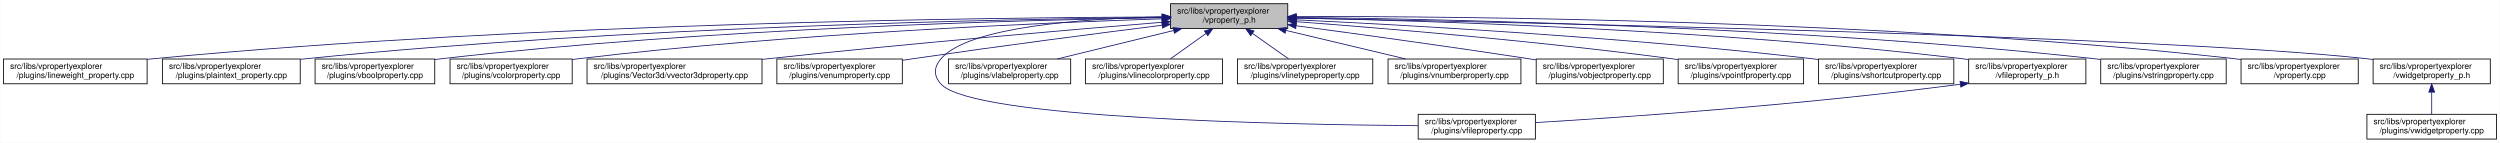
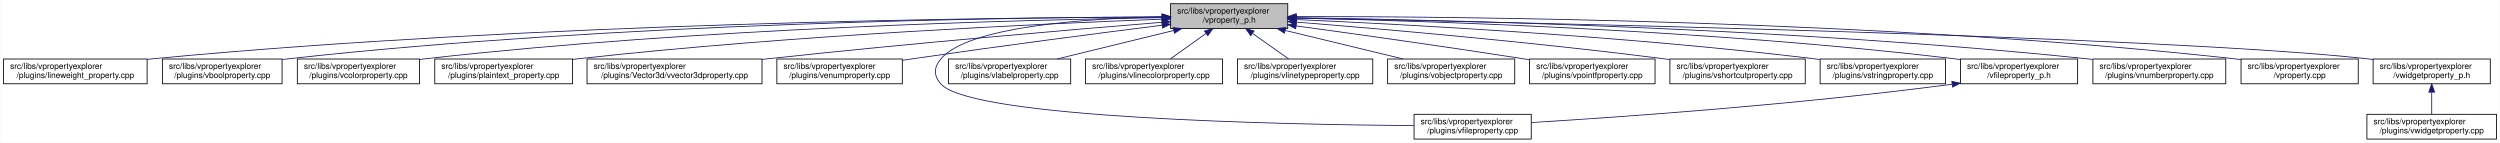
<svg xmlns="http://www.w3.org/2000/svg" xmlns:xlink="http://www.w3.org/1999/xlink" width="3029pt" height="173pt" viewBox="0.00 0.00 3028.50 173.00">
  <g id="graph0" class="graph" transform="scale(1 1) rotate(0) translate(4 169)">
    <polygon fill="white" stroke="transparent" points="-4,4 -4,-169 3024.5,-169 3024.5,4 -4,4" />
    <g id="node1" class="node">
      <g id="a_node1">
        <a xlink:title=" ">
          <polygon fill="#bfbfbf" stroke="black" points="1414,-134.5 1414,-164.5 1556,-164.5 1556,-134.5 1414,-134.5" />
          <text text-anchor="start" x="1422" y="-152.5" font-family="Helvetica,sans-Serif" font-size="10.00">src/libs/vpropertyexplorer</text>
          <text text-anchor="middle" x="1485" y="-141.5" font-family="Helvetica,sans-Serif" font-size="10.00">/vproperty_p.h</text>
        </a>
      </g>
    </g>
    <g id="node2" class="node">
      <g id="a_node2">
        <a xlink:href="../../d9/d33/lineweight__property_8cpp.html" target="_top" xlink:title=" ">
          <polygon fill="white" stroke="black" points="0,-67.5 0,-97.5 174,-97.5 174,-67.5 0,-67.5" />
          <text text-anchor="start" x="8" y="-85.5" font-family="Helvetica,sans-Serif" font-size="10.00">src/libs/vpropertyexplorer</text>
          <text text-anchor="middle" x="87" y="-74.5" font-family="Helvetica,sans-Serif" font-size="10.00">/plugins/lineweight_property.cpp</text>
        </a>
      </g>
    </g>
    <g id="edge1" class="edge">
      <path fill="none" stroke="midnightblue" d="M1403.81,-148.48C1198.73,-147.75 643.37,-141.56 183,-98 180.06,-97.72 177.08,-97.41 174.07,-97.08" />
      <polygon fill="midnightblue" stroke="midnightblue" points="1403.88,-151.98 1413.9,-148.51 1403.91,-144.98 1403.88,-151.98" />
    </g>
    <g id="node3" class="node">
      <g id="a_node3">
-         <a xlink:href="../../da/d2f/plaintext__property_8cpp.html" target="_top" xlink:title=" ">
-           <polygon fill="white" stroke="black" points="192.5,-67.5 192.5,-97.5 359.5,-97.5 359.5,-67.5 192.5,-67.5" />
+         <a xlink:href="../../d8/d83/vboolproperty_8cpp.html" target="_top" xlink:title=" ">
+           <polygon fill="white" stroke="black" points="192.5,-67.5 192.5,-97.5 337.5,-97.5 337.5,-67.5 192.5,-67.5" />
          <text text-anchor="start" x="200.5" y="-85.5" font-family="Helvetica,sans-Serif" font-size="10.00">src/libs/vpropertyexplorer</text>
-           <text text-anchor="middle" x="276" y="-74.5" font-family="Helvetica,sans-Serif" font-size="10.00">/plugins/plaintext_property.cpp</text>
+           <text text-anchor="middle" x="265" y="-74.5" font-family="Helvetica,sans-Serif" font-size="10.00">/plugins/vboolproperty.cpp</text>
        </a>
      </g>
    </g>
    <g id="edge2" class="edge">
-       <path fill="none" stroke="midnightblue" d="M1403.74,-147.92C1219.19,-145.92 754.45,-137.07 368,-98 365.27,-97.72 362.49,-97.42 359.69,-97.09" />
-       <polygon fill="midnightblue" stroke="midnightblue" points="1403.87,-151.42 1413.91,-148.02 1403.94,-144.42 1403.87,-151.42" />
+       <path fill="none" stroke="midnightblue" d="M1403.82,-148.53C1216.82,-147.81 741.49,-141.44 347,-98 343.98,-97.67 340.91,-97.29 337.81,-96.88" />
+       <polygon fill="midnightblue" stroke="midnightblue" points="1403.83,-152.03 1413.84,-148.56 1403.85,-145.03 1403.83,-152.03" />
    </g>
    <g id="node4" class="node">
      <g id="a_node4">
-         <a xlink:href="../../d8/d83/vboolproperty_8cpp.html" target="_top" xlink:title=" ">
-           <polygon fill="white" stroke="black" points="377.5,-67.5 377.5,-97.5 522.5,-97.5 522.5,-67.5 377.5,-67.5" />
-           <text text-anchor="start" x="385.5" y="-85.5" font-family="Helvetica,sans-Serif" font-size="10.00">src/libs/vpropertyexplorer</text>
-           <text text-anchor="middle" x="450" y="-74.5" font-family="Helvetica,sans-Serif" font-size="10.00">/plugins/vboolproperty.cpp</text>
+         <a xlink:href="../../d0/d6b/vcolorproperty_8cpp.html" target="_top" xlink:title=" ">
+           <polygon fill="white" stroke="black" points="356,-67.5 356,-97.5 504,-97.5 504,-67.5 356,-67.5" />
+           <text text-anchor="start" x="364" y="-85.5" font-family="Helvetica,sans-Serif" font-size="10.00">src/libs/vpropertyexplorer</text>
+           <text text-anchor="middle" x="430" y="-74.5" font-family="Helvetica,sans-Serif" font-size="10.00">/plugins/vcolorproperty.cpp</text>
        </a>
      </g>
    </g>
    <g id="edge3" class="edge">
-       <path fill="none" stroke="midnightblue" d="M1403.86,-147.54C1239.05,-144.84 853.46,-134.8 532,-98 528.98,-97.65 525.91,-97.27 522.81,-96.85" />
-       <polygon fill="midnightblue" stroke="midnightblue" points="1403.86,-151.04 1413.92,-147.7 1403.98,-144.04 1403.86,-151.04" />
+       <path fill="none" stroke="midnightblue" d="M1403.51,-147.59C1236.13,-145 841.73,-135.12 513,-98 510.09,-97.67 507.13,-97.31 504.15,-96.91" />
+       <polygon fill="midnightblue" stroke="midnightblue" points="1403.67,-151.1 1413.72,-147.75 1403.77,-144.1 1403.67,-151.1" />
    </g>
    <g id="node5" class="node">
      <g id="a_node5">
-         <a xlink:href="../../d0/d6b/vcolorproperty_8cpp.html" target="_top" xlink:title=" ">
-           <polygon fill="white" stroke="black" points="541,-67.5 541,-97.5 689,-97.5 689,-67.5 541,-67.5" />
-           <text text-anchor="start" x="549" y="-85.5" font-family="Helvetica,sans-Serif" font-size="10.00">src/libs/vpropertyexplorer</text>
-           <text text-anchor="middle" x="615" y="-74.5" font-family="Helvetica,sans-Serif" font-size="10.00">/plugins/vcolorproperty.cpp</text>
+         <a xlink:href="../../da/d2f/plaintext__property_8cpp.html" target="_top" xlink:title=" ">
+           <polygon fill="white" stroke="black" points="522.5,-67.5 522.5,-97.5 689.5,-97.5 689.5,-67.5 522.5,-67.5" />
+           <text text-anchor="start" x="530.5" y="-85.5" font-family="Helvetica,sans-Serif" font-size="10.00">src/libs/vpropertyexplorer</text>
+           <text text-anchor="middle" x="606" y="-74.5" font-family="Helvetica,sans-Serif" font-size="10.00">/plugins/plaintext_property.cpp</text>
        </a>
      </g>
    </g>
    <g id="edge4" class="edge">
-       <path fill="none" stroke="midnightblue" d="M1403.94,-146.21C1260.95,-141.52 954.74,-128.57 698,-98 695.09,-97.65 692.14,-97.27 689.15,-96.87" />
-       <polygon fill="midnightblue" stroke="midnightblue" points="1403.84,-149.71 1413.95,-146.53 1404.07,-142.71 1403.84,-149.71" />
+       <path fill="none" stroke="midnightblue" d="M1403.99,-145.77C1261.08,-140.4 954.98,-126.43 698,-98 695.27,-97.7 692.49,-97.37 689.69,-97.03" />
+       <polygon fill="midnightblue" stroke="midnightblue" points="1403.87,-149.27 1414,-146.14 1404.13,-142.27 1403.87,-149.27" />
    </g>
    <g id="node6" class="node">
      <g id="a_node6">
        <a xlink:href="../../d2/d8f/vvector3dproperty_8cpp.html" target="_top" xlink:title=" ">
          <polygon fill="white" stroke="black" points="707,-67.5 707,-97.5 919,-97.5 919,-67.5 707,-67.5" />
          <text text-anchor="start" x="715" y="-85.5" font-family="Helvetica,sans-Serif" font-size="10.00">src/libs/vpropertyexplorer</text>
          <text text-anchor="middle" x="813" y="-74.5" font-family="Helvetica,sans-Serif" font-size="10.00">/plugins/Vector3d/vvector3dproperty.cpp</text>
        </a>
      </g>
    </g>
    <g id="edge5" class="edge">
      <path fill="none" stroke="midnightblue" d="M1403.47,-142.01C1294.87,-133.15 1096.8,-116.29 928,-98 925.1,-97.69 922.16,-97.36 919.19,-97.03" />
      <polygon fill="midnightblue" stroke="midnightblue" points="1403.45,-145.52 1413.7,-142.84 1404.02,-138.54 1403.45,-145.52" />
    </g>
    <g id="node7" class="node">
      <g id="a_node7">
        <a xlink:href="../../d3/d60/venumproperty_8cpp.html" target="_top" xlink:title=" ">
          <polygon fill="white" stroke="black" points="937,-67.5 937,-97.5 1089,-97.5 1089,-67.5 937,-67.5" />
          <text text-anchor="start" x="945" y="-85.5" font-family="Helvetica,sans-Serif" font-size="10.00">src/libs/vpropertyexplorer</text>
          <text text-anchor="middle" x="1013" y="-74.5" font-family="Helvetica,sans-Serif" font-size="10.00">/plugins/venumproperty.cpp</text>
        </a>
      </g>
    </g>
    <g id="edge6" class="edge">
      <path fill="none" stroke="midnightblue" d="M1403.64,-138.42C1326.24,-128.67 1206.57,-113.19 1103,-98 1098.46,-97.33 1093.79,-96.63 1089.09,-95.91" />
      <polygon fill="midnightblue" stroke="midnightblue" points="1403.45,-141.93 1413.81,-139.7 1404.32,-134.98 1403.45,-141.93" />
    </g>
    <g id="node8" class="node">
      <g id="a_node8">
        <a xlink:href="../../d7/dd2/vfileproperty_8cpp.html" target="_top" xlink:title=" ">
-           <polygon fill="white" stroke="black" points="1714,-0.5 1714,-30.5 1856,-30.5 1856,-0.5 1714,-0.5" />
-           <text text-anchor="start" x="1722" y="-18.5" font-family="Helvetica,sans-Serif" font-size="10.00">src/libs/vpropertyexplorer</text>
-           <text text-anchor="middle" x="1785" y="-7.5" font-family="Helvetica,sans-Serif" font-size="10.00">/plugins/vfileproperty.cpp</text>
+           <polygon fill="white" stroke="black" points="1709,-0.5 1709,-30.5 1851,-30.5 1851,-0.5 1709,-0.5" />
+           <text text-anchor="start" x="1717" y="-18.5" font-family="Helvetica,sans-Serif" font-size="10.00">src/libs/vpropertyexplorer</text>
+           <text text-anchor="middle" x="1780" y="-7.5" font-family="Helvetica,sans-Serif" font-size="10.00">/plugins/vfileproperty.cpp</text>
        </a>
      </g>
    </g>
    <g id="edge7" class="edge">
-       <path fill="none" stroke="midnightblue" d="M1403.86,-148.53C1311.78,-146.64 1169.94,-137.2 1136,-98 1126.98,-87.58 1126.64,-77.11 1136,-67 1174.62,-25.26 1553.6,-17.94 1713.94,-16.71" />
+       <path fill="none" stroke="midnightblue" d="M1403.86,-148.53C1311.78,-146.64 1169.94,-137.2 1136,-98 1126.98,-87.58 1126.65,-77.12 1136,-67 1174.26,-25.62 1549.45,-18.09 1708.89,-16.76" />
      <polygon fill="midnightblue" stroke="midnightblue" points="1403.93,-152.03 1414,-148.71 1404.06,-145.03 1403.93,-152.03" />
    </g>
    <g id="node9" class="node">
      <g id="a_node9">
        <a xlink:href="../../d6/ddf/vlabelproperty_8cpp.html" target="_top" xlink:title=" ">
          <polygon fill="white" stroke="black" points="1145,-67.5 1145,-97.5 1293,-97.5 1293,-67.5 1145,-67.5" />
          <text text-anchor="start" x="1153" y="-85.5" font-family="Helvetica,sans-Serif" font-size="10.00">src/libs/vpropertyexplorer</text>
          <text text-anchor="middle" x="1219" y="-74.5" font-family="Helvetica,sans-Serif" font-size="10.00">/plugins/vlabelproperty.cpp</text>
        </a>
      </g>
    </g>
    <g id="edge8" class="edge">
      <path fill="none" stroke="midnightblue" d="M1417.69,-132.05C1374.2,-121.43 1318.2,-107.74 1276.75,-97.61" />
      <polygon fill="midnightblue" stroke="midnightblue" points="1417.06,-135.5 1427.61,-134.48 1418.73,-128.7 1417.06,-135.5" />
    </g>
    <g id="node10" class="node">
      <g id="a_node10">
        <a xlink:href="../../dd/d22/vlinecolorproperty_8cpp.html" target="_top" xlink:title=" ">
          <polygon fill="white" stroke="black" points="1311,-67.5 1311,-97.5 1477,-97.5 1477,-67.5 1311,-67.5" />
          <text text-anchor="start" x="1319" y="-85.5" font-family="Helvetica,sans-Serif" font-size="10.00">src/libs/vpropertyexplorer</text>
          <text text-anchor="middle" x="1394" y="-74.5" font-family="Helvetica,sans-Serif" font-size="10.00">/plugins/vlinecolorproperty.cpp</text>
        </a>
      </g>
    </g>
    <g id="edge9" class="edge">
      <path fill="none" stroke="midnightblue" d="M1456.93,-128.45C1442.93,-118.45 1426.34,-106.6 1413.71,-97.58" />
      <polygon fill="midnightblue" stroke="midnightblue" points="1455.08,-131.43 1465.25,-134.4 1459.15,-125.74 1455.08,-131.43" />
    </g>
    <g id="node11" class="node">
      <g id="a_node11">
        <a xlink:href="../../dc/d32/vlinetypeproperty_8cpp.html" target="_top" xlink:title=" ">
          <polygon fill="white" stroke="black" points="1495,-67.5 1495,-97.5 1659,-97.5 1659,-67.5 1495,-67.5" />
          <text text-anchor="start" x="1503" y="-85.5" font-family="Helvetica,sans-Serif" font-size="10.00">src/libs/vpropertyexplorer</text>
          <text text-anchor="middle" x="1577" y="-74.5" font-family="Helvetica,sans-Serif" font-size="10.00">/plugins/vlinetypeproperty.cpp</text>
        </a>
      </g>
    </g>
    <g id="edge10" class="edge">
      <path fill="none" stroke="midnightblue" d="M1513.38,-128.45C1527.53,-118.45 1544.31,-106.6 1557.08,-97.58" />
      <polygon fill="midnightblue" stroke="midnightblue" points="1511.11,-125.77 1504.96,-134.4 1515.15,-131.48 1511.11,-125.77" />
    </g>
    <g id="node12" class="node">
      <g id="a_node12">
-         <a xlink:href="../../d7/dda/vnumberproperty_8cpp.html" target="_top" xlink:title=" ">
-           <polygon fill="white" stroke="black" points="1677.5,-67.5 1677.5,-97.5 1838.5,-97.5 1838.5,-67.5 1677.5,-67.5" />
-           <text text-anchor="start" x="1685.5" y="-85.5" font-family="Helvetica,sans-Serif" font-size="10.00">src/libs/vpropertyexplorer</text>
-           <text text-anchor="middle" x="1758" y="-74.5" font-family="Helvetica,sans-Serif" font-size="10.00">/plugins/vnumberproperty.cpp</text>
+         <a xlink:href="../../d5/d66/vobjectproperty_8cpp.html" target="_top" xlink:title=" ">
+           <polygon fill="white" stroke="black" points="1677,-67.5 1677,-97.5 1831,-97.5 1831,-67.5 1677,-67.5" />
+           <text text-anchor="start" x="1685" y="-85.5" font-family="Helvetica,sans-Serif" font-size="10.00">src/libs/vpropertyexplorer</text>
+           <text text-anchor="middle" x="1754" y="-74.5" font-family="Helvetica,sans-Serif" font-size="10.00">/plugins/vobjectproperty.cpp</text>
        </a>
      </g>
    </g>
    <g id="edge11" class="edge">
-       <path fill="none" stroke="midnightblue" d="M1553.8,-132.12C1598.47,-121.48 1656.1,-107.76 1698.73,-97.61" />
-       <polygon fill="midnightblue" stroke="midnightblue" points="1552.82,-128.75 1543.9,-134.48 1554.44,-135.56 1552.82,-128.75" />
+       <path fill="none" stroke="midnightblue" d="M1552.79,-132.12C1596.81,-121.48 1653.59,-107.76 1695.6,-97.61" />
+       <polygon fill="midnightblue" stroke="midnightblue" points="1551.94,-128.73 1543.04,-134.48 1553.58,-135.53 1551.94,-128.73" />
    </g>
    <g id="node13" class="node">
      <g id="a_node13">
-         <a xlink:href="../../d5/d66/vobjectproperty_8cpp.html" target="_top" xlink:title=" ">
-           <polygon fill="white" stroke="black" points="1857,-67.5 1857,-97.5 2011,-97.5 2011,-67.5 1857,-67.5" />
-           <text text-anchor="start" x="1865" y="-85.5" font-family="Helvetica,sans-Serif" font-size="10.00">src/libs/vpropertyexplorer</text>
-           <text text-anchor="middle" x="1934" y="-74.5" font-family="Helvetica,sans-Serif" font-size="10.00">/plugins/vobjectproperty.cpp</text>
+         <a xlink:href="../../d2/dec/vpointfproperty_8cpp.html" target="_top" xlink:title=" ">
+           <polygon fill="white" stroke="black" points="1849,-67.5 1849,-97.5 2001,-97.5 2001,-67.5 1849,-67.5" />
+           <text text-anchor="start" x="1857" y="-85.5" font-family="Helvetica,sans-Serif" font-size="10.00">src/libs/vpropertyexplorer</text>
+           <text text-anchor="middle" x="1925" y="-74.5" font-family="Helvetica,sans-Serif" font-size="10.00">/plugins/vpointfproperty.cpp</text>
        </a>
      </g>
    </g>
    <g id="edge12" class="edge">
-       <path fill="none" stroke="midnightblue" d="M1566.28,-137.79C1639.71,-127.96 1750.7,-112.74 1847,-98 1850.18,-97.51 1853.42,-97.01 1856.7,-96.49" />
-       <polygon fill="midnightblue" stroke="midnightblue" points="1565.62,-134.35 1556.17,-139.14 1566.55,-141.28 1565.62,-134.35" />
+       <path fill="none" stroke="midnightblue" d="M1566.06,-137.62C1638.08,-127.8 1746.16,-112.68 1840,-98 1842.81,-97.56 1845.67,-97.11 1848.56,-96.64" />
+       <polygon fill="midnightblue" stroke="midnightblue" points="1565.58,-134.15 1556.14,-138.97 1566.53,-141.09 1565.58,-134.15" />
    </g>
    <g id="node14" class="node">
      <g id="a_node14">
-         <a xlink:href="../../d2/dec/vpointfproperty_8cpp.html" target="_top" xlink:title=" ">
-           <polygon fill="white" stroke="black" points="2029,-67.5 2029,-97.5 2181,-97.5 2181,-67.5 2029,-67.5" />
-           <text text-anchor="start" x="2037" y="-85.5" font-family="Helvetica,sans-Serif" font-size="10.00">src/libs/vpropertyexplorer</text>
-           <text text-anchor="middle" x="2105" y="-74.5" font-family="Helvetica,sans-Serif" font-size="10.00">/plugins/vpointfproperty.cpp</text>
+         <a xlink:href="../../de/d34/vshortcutproperty_8cpp.html" target="_top" xlink:title=" ">
+           <polygon fill="white" stroke="black" points="2019,-67.5 2019,-97.5 2183,-97.5 2183,-67.5 2019,-67.5" />
+           <text text-anchor="start" x="2027" y="-85.5" font-family="Helvetica,sans-Serif" font-size="10.00">src/libs/vpropertyexplorer</text>
+           <text text-anchor="middle" x="2101" y="-74.5" font-family="Helvetica,sans-Serif" font-size="10.00">/plugins/vshortcutproperty.cpp</text>
        </a>
      </g>
    </g>
    <g id="edge13" class="edge">
-       <path fill="none" stroke="midnightblue" d="M1566.37,-142.72C1671.42,-134.83 1859.78,-119.2 2020,-98 2022.82,-97.63 2025.69,-97.23 2028.59,-96.81" />
-       <polygon fill="midnightblue" stroke="midnightblue" points="1565.87,-139.25 1556.15,-143.49 1566.39,-146.23 1565.87,-139.25" />
+       <path fill="none" stroke="midnightblue" d="M1566.11,-142.27C1669.4,-133.98 1853.31,-118 2010,-98 2012.86,-97.64 2015.76,-97.25 2018.69,-96.85" />
+       <polygon fill="midnightblue" stroke="midnightblue" points="1565.75,-138.79 1556.06,-143.07 1566.31,-145.77 1565.75,-138.79" />
    </g>
    <g id="node15" class="node">
      <g id="a_node15">
-         <a xlink:href="../../de/d34/vshortcutproperty_8cpp.html" target="_top" xlink:title=" ">
-           <polygon fill="white" stroke="black" points="2199,-67.5 2199,-97.5 2363,-97.5 2363,-67.5 2199,-67.5" />
-           <text text-anchor="start" x="2207" y="-85.5" font-family="Helvetica,sans-Serif" font-size="10.00">src/libs/vpropertyexplorer</text>
-           <text text-anchor="middle" x="2281" y="-74.5" font-family="Helvetica,sans-Serif" font-size="10.00">/plugins/vshortcutproperty.cpp</text>
+         <a xlink:href="../../dc/d18/vstringproperty_8cpp.html" target="_top" xlink:title=" ">
+           <polygon fill="white" stroke="black" points="2201,-67.5 2201,-97.5 2353,-97.5 2353,-67.5 2201,-67.5" />
+           <text text-anchor="start" x="2209" y="-85.5" font-family="Helvetica,sans-Serif" font-size="10.00">src/libs/vpropertyexplorer</text>
+           <text text-anchor="middle" x="2277" y="-74.5" font-family="Helvetica,sans-Serif" font-size="10.00">/plugins/vstringproperty.cpp</text>
        </a>
      </g>
    </g>
    <g id="edge14" class="edge">
-       <path fill="none" stroke="midnightblue" d="M1566.23,-144.97C1697.64,-138.74 1964.86,-123.95 2190,-98 2192.86,-97.67 2195.77,-97.32 2198.7,-96.94" />
-       <polygon fill="midnightblue" stroke="midnightblue" points="1566.06,-141.47 1556.24,-145.44 1566.39,-148.46 1566.06,-141.47" />
+       <path fill="none" stroke="midnightblue" d="M1566.23,-145.28C1697.97,-139.48 1966.22,-125.26 2192,-98 2194.82,-97.66 2197.7,-97.29 2200.6,-96.9" />
+       <polygon fill="midnightblue" stroke="midnightblue" points="1566.06,-141.78 1556.22,-145.72 1566.36,-148.78 1566.06,-141.78" />
    </g>
    <g id="node16" class="node">
      <g id="a_node16">
        <a xlink:href="../../dc/de7/vfileproperty__p_8h.html" target="_top" xlink:title=" ">
-           <polygon fill="white" stroke="black" points="2381,-67.5 2381,-97.5 2523,-97.5 2523,-67.5 2381,-67.5" />
-           <text text-anchor="start" x="2389" y="-85.5" font-family="Helvetica,sans-Serif" font-size="10.00">src/libs/vpropertyexplorer</text>
-           <text text-anchor="middle" x="2452" y="-74.5" font-family="Helvetica,sans-Serif" font-size="10.00">/vfileproperty_p.h</text>
+           <polygon fill="white" stroke="black" points="2371,-67.5 2371,-97.5 2513,-97.5 2513,-67.5 2371,-67.5" />
+           <text text-anchor="start" x="2379" y="-85.5" font-family="Helvetica,sans-Serif" font-size="10.00">src/libs/vpropertyexplorer</text>
+           <text text-anchor="middle" x="2442" y="-74.5" font-family="Helvetica,sans-Serif" font-size="10.00">/vfileproperty_p.h</text>
        </a>
      </g>
    </g>
    <g id="edge15" class="edge">
-       <path fill="none" stroke="midnightblue" d="M1566.27,-147.2C1722.76,-143.95 2076.55,-133.05 2372,-98 2374.94,-97.65 2377.94,-97.26 2380.97,-96.84" />
-       <polygon fill="midnightblue" stroke="midnightblue" points="1566.18,-143.7 1556.26,-147.4 1566.32,-150.7 1566.18,-143.7" />
+       <path fill="none" stroke="midnightblue" d="M1566.41,-147.12C1721.66,-143.75 2070.55,-132.67 2362,-98 2364.94,-97.65 2367.94,-97.26 2370.97,-96.84" />
+       <polygon fill="midnightblue" stroke="midnightblue" points="1565.94,-143.63 1556.02,-147.34 1566.09,-150.63 1565.94,-143.63" />
    </g>
    <g id="node17" class="node">
      <g id="a_node17">
-         <a xlink:href="../../dc/d18/vstringproperty_8cpp.html" target="_top" xlink:title=" ">
-           <polygon fill="white" stroke="black" points="2541,-67.5 2541,-97.5 2693,-97.5 2693,-67.5 2541,-67.5" />
-           <text text-anchor="start" x="2549" y="-85.5" font-family="Helvetica,sans-Serif" font-size="10.00">src/libs/vpropertyexplorer</text>
-           <text text-anchor="middle" x="2617" y="-74.5" font-family="Helvetica,sans-Serif" font-size="10.00">/plugins/vstringproperty.cpp</text>
+         <a xlink:href="../../d7/dda/vnumberproperty_8cpp.html" target="_top" xlink:title=" ">
+           <polygon fill="white" stroke="black" points="2531.5,-67.5 2531.5,-97.5 2692.5,-97.5 2692.5,-67.5 2531.5,-67.5" />
+           <text text-anchor="start" x="2539.5" y="-85.5" font-family="Helvetica,sans-Serif" font-size="10.00">src/libs/vpropertyexplorer</text>
+           <text text-anchor="middle" x="2612" y="-74.5" font-family="Helvetica,sans-Serif" font-size="10.00">/plugins/vnumberproperty.cpp</text>
        </a>
      </g>
    </g>
    <g id="edge17" class="edge">
-       <path fill="none" stroke="midnightblue" d="M1566.24,-147.92C1742.6,-145.92 2173.48,-137.08 2532,-98 2534.83,-97.69 2537.7,-97.35 2540.61,-96.98" />
-       <polygon fill="midnightblue" stroke="midnightblue" points="1565.97,-144.42 1556.01,-148.03 1566.05,-151.42 1565.97,-144.42" />
+       <path fill="none" stroke="midnightblue" d="M1566.41,-147.61C1741.64,-145.01 2167.39,-135.08 2522,-98 2524.99,-97.69 2528.03,-97.34 2531.1,-96.97" />
+       <polygon fill="midnightblue" stroke="midnightblue" points="1566.19,-144.11 1556.24,-147.75 1566.29,-151.11 1566.19,-144.11" />
    </g>
    <g id="node18" class="node">
      <g id="a_node18">
        <a xlink:href="../../d8/dd2/vproperty_8cpp.html" target="_top" xlink:title=" ">
          <polygon fill="white" stroke="black" points="2711,-67.5 2711,-97.5 2853,-97.5 2853,-67.5 2711,-67.5" />
          <text text-anchor="start" x="2719" y="-85.5" font-family="Helvetica,sans-Serif" font-size="10.00">src/libs/vpropertyexplorer</text>
          <text text-anchor="middle" x="2782" y="-74.5" font-family="Helvetica,sans-Serif" font-size="10.00">/vproperty.cpp</text>
        </a>
      </g>
    </g>
    <g id="edge18" class="edge">
-       <path fill="none" stroke="midnightblue" d="M1566.47,-148.99C1762.61,-149.32 2276.38,-145.17 2702,-98 2704.95,-97.67 2707.95,-97.3 2710.97,-96.9" />
-       <polygon fill="midnightblue" stroke="midnightblue" points="1566.26,-145.49 1556.25,-148.96 1566.24,-152.49 1566.26,-145.49" />
+       <path fill="none" stroke="midnightblue" d="M1566.4,-148.92C1762.37,-149.11 2275.68,-144.68 2701,-98 2704.27,-97.64 2707.6,-97.23 2710.96,-96.78" />
+       <polygon fill="midnightblue" stroke="midnightblue" points="1566.19,-145.42 1556.18,-148.91 1566.18,-152.42 1566.19,-145.42" />
    </g>
    <g id="node19" class="node">
      <g id="a_node19">
        <a xlink:href="../../d4/d5a/vwidgetproperty__p_8h.html" target="_top" xlink:title=" ">
          <polygon fill="white" stroke="black" points="2871,-67.5 2871,-97.5 3013,-97.5 3013,-67.5 2871,-67.5" />
          <text text-anchor="start" x="2879" y="-85.5" font-family="Helvetica,sans-Serif" font-size="10.00">src/libs/vpropertyexplorer</text>
          <text text-anchor="middle" x="2942" y="-74.5" font-family="Helvetica,sans-Serif" font-size="10.00">/vwidgetproperty_p.h</text>
        </a>
      </g>
    </g>
    <g id="edge19" class="edge">
      <path fill="none" stroke="midnightblue" d="M1566.45,-147.04C1822.39,-142.21 2608.51,-125.48 2862,-98 2864.95,-97.68 2867.95,-97.32 2870.98,-96.92" />
      <polygon fill="midnightblue" stroke="midnightblue" points="1566.04,-143.55 1556.11,-147.23 1566.18,-150.55 1566.04,-143.55" />
    </g>
    <g id="edge16" class="edge">
-       <path fill="none" stroke="midnightblue" d="M2370.97,-66.94C2179.23,-41.78 1964.94,-27.01 1856.16,-20.47" />
-       <polygon fill="midnightblue" stroke="midnightblue" points="2370.58,-70.42 2380.95,-68.27 2371.5,-63.48 2370.58,-70.42" />
+       <path fill="none" stroke="midnightblue" d="M2360.78,-66.92C2170.92,-41.94 1958.94,-27.13 1851.01,-20.53" />
+       <polygon fill="midnightblue" stroke="midnightblue" points="2360.58,-70.42 2370.95,-68.27 2361.5,-63.48 2360.58,-70.42" />
    </g>
    <g id="node20" class="node">
      <g id="a_node20">
        <a xlink:href="../../dc/ddd/vwidgetproperty_8cpp.html" target="_top" xlink:title=" ">
          <polygon fill="white" stroke="black" points="2863.5,-0.5 2863.5,-30.5 3020.5,-30.5 3020.5,-0.5 2863.5,-0.5" />
          <text text-anchor="start" x="2871.5" y="-18.5" font-family="Helvetica,sans-Serif" font-size="10.00">src/libs/vpropertyexplorer</text>
          <text text-anchor="middle" x="2942" y="-7.5" font-family="Helvetica,sans-Serif" font-size="10.00">/plugins/vwidgetproperty.cpp</text>
        </a>
      </g>
    </g>
    <g id="edge20" class="edge">
      <path fill="none" stroke="midnightblue" d="M2942,-57.11C2942,-48.15 2942,-38.32 2942,-30.58" />
      <polygon fill="midnightblue" stroke="midnightblue" points="2938.5,-57.4 2942,-67.4 2945.5,-57.4 2938.5,-57.4" />
    </g>
  </g>
</svg>
